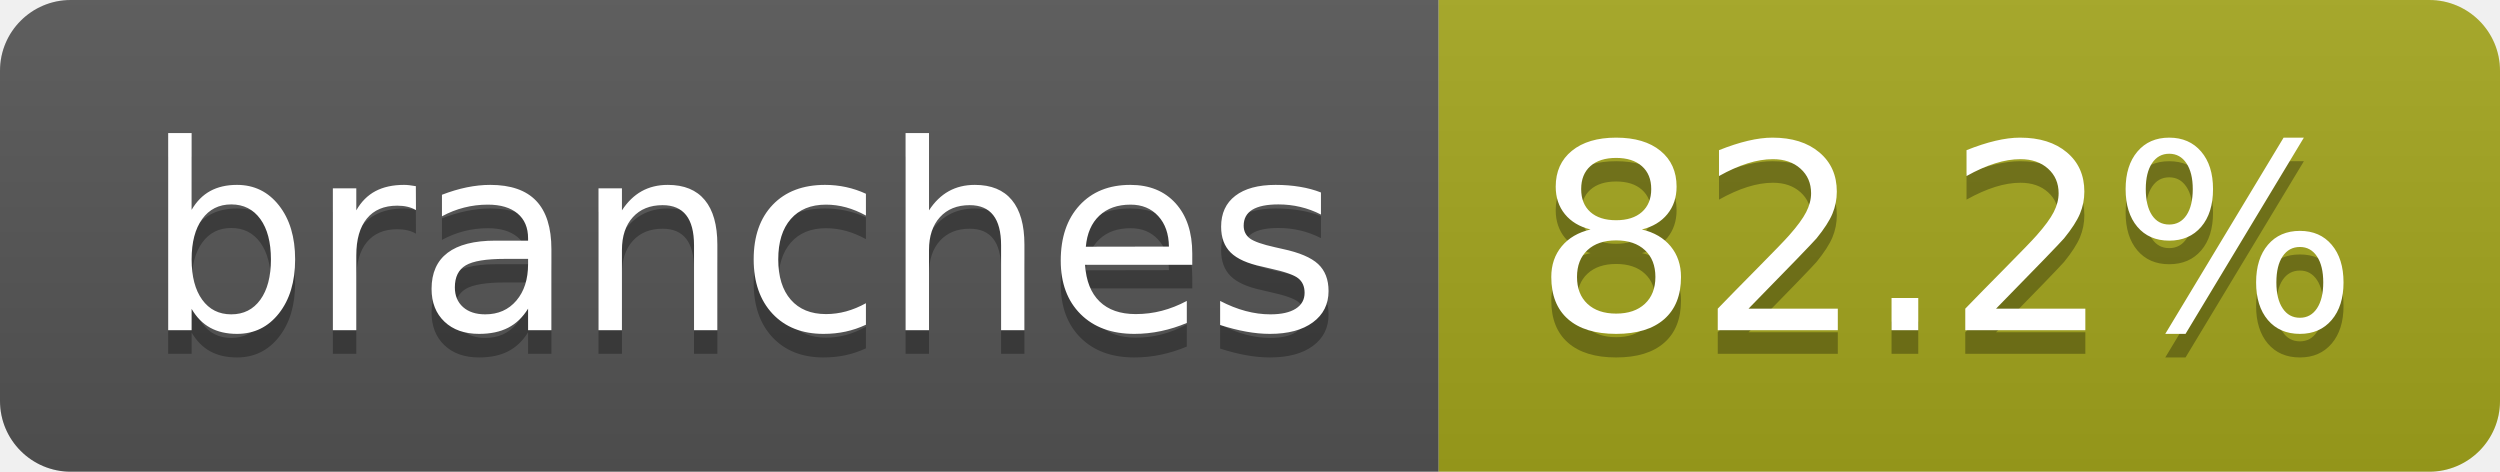
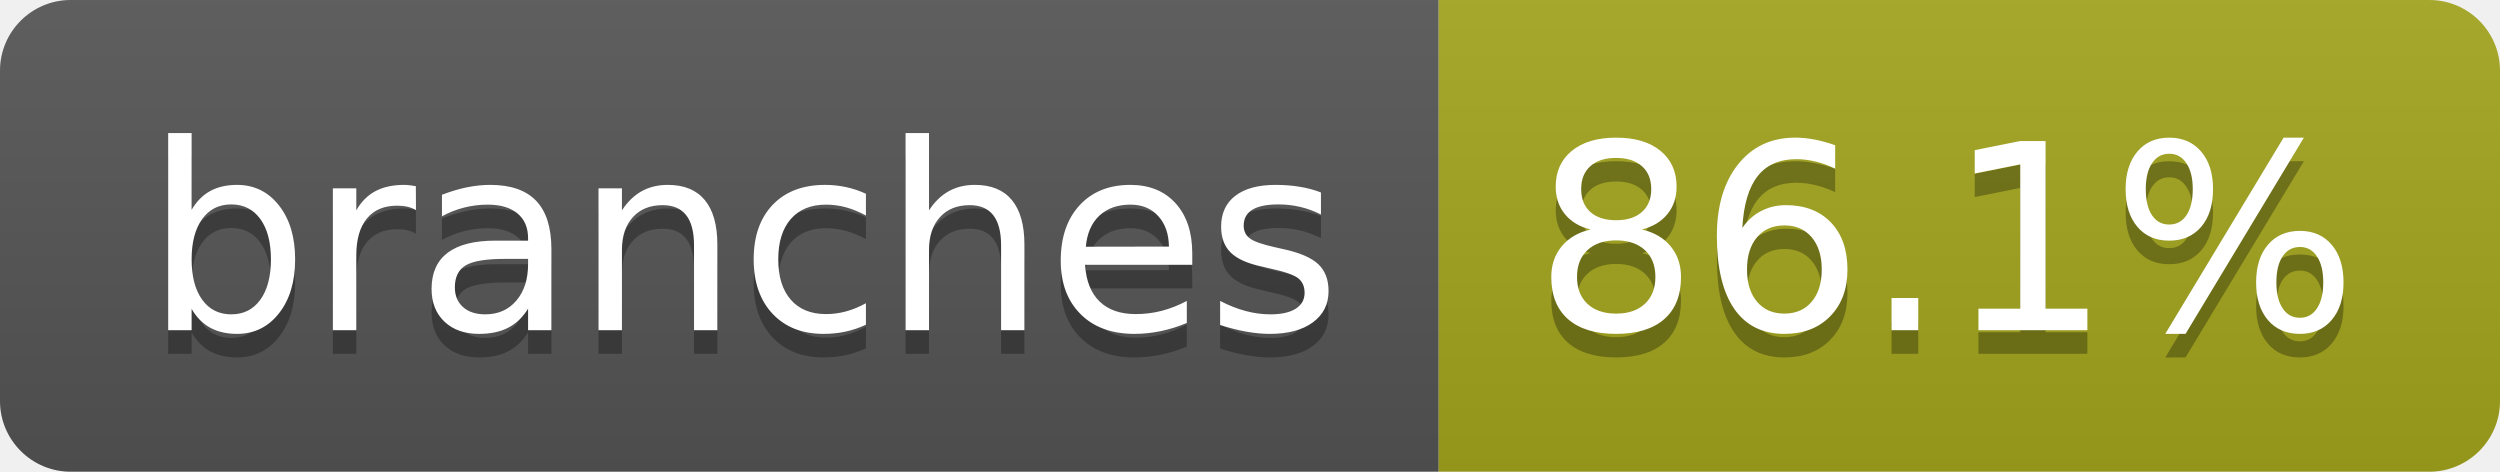
- <svg xmlns="http://www.w3.org/2000/svg" width="106" height="20" role="img" aria-label="branches: 82.2%">
+ <svg xmlns="http://www.w3.org/2000/svg" width="106" height="20" role="img" aria-label="branches: 86.1%">
  <linearGradient id="s" x2="0" y2="100%">
    <stop offset="0" stop-color="#bbb" stop-opacity=".1" />
    <stop offset="1" stop-opacity=".1" />
  </linearGradient>
  <clipPath id="r">
    <rect width="106" height="20" rx="3" fill="#fff" />
  </clipPath>
  <g clip-path="url(#r)">
    <rect width="61" height="20" fill="#555" />
    <rect x="61" width="45" height="20" fill="#a4a61d" />
    <rect width="106" height="20" fill="url(#s)" />
  </g>
  <g fill="#fff" text-anchor="middle" font-family="Verdana,Geneva,DejaVu Sans,sans-serif" text-rendering="geometricPrecision" font-size="110">
    <text aria-hidden="true" x="315" y="150" fill="#010101" fill-opacity=".3" transform="scale(.1)" textLength="507">branches</text>
    <text x="315" y="140" transform="scale(.1)" fill="#fff" textLength="507">branches</text>
-     <text aria-hidden="true" x="825" y="150" fill="#010101" fill-opacity=".3" transform="scale(.1)" textLength="350">82.2%</text>
-     <text x="825" y="140" transform="scale(.1)" fill="#fff" textLength="350">82.2%</text>
+     <text aria-hidden="true" x="825" y="150" fill="#010101" fill-opacity=".3" transform="scale(.1)" textLength="350">86.1%</text>
+     <text x="825" y="140" transform="scale(.1)" fill="#fff" textLength="350">86.1%</text>
  </g>
</svg>
